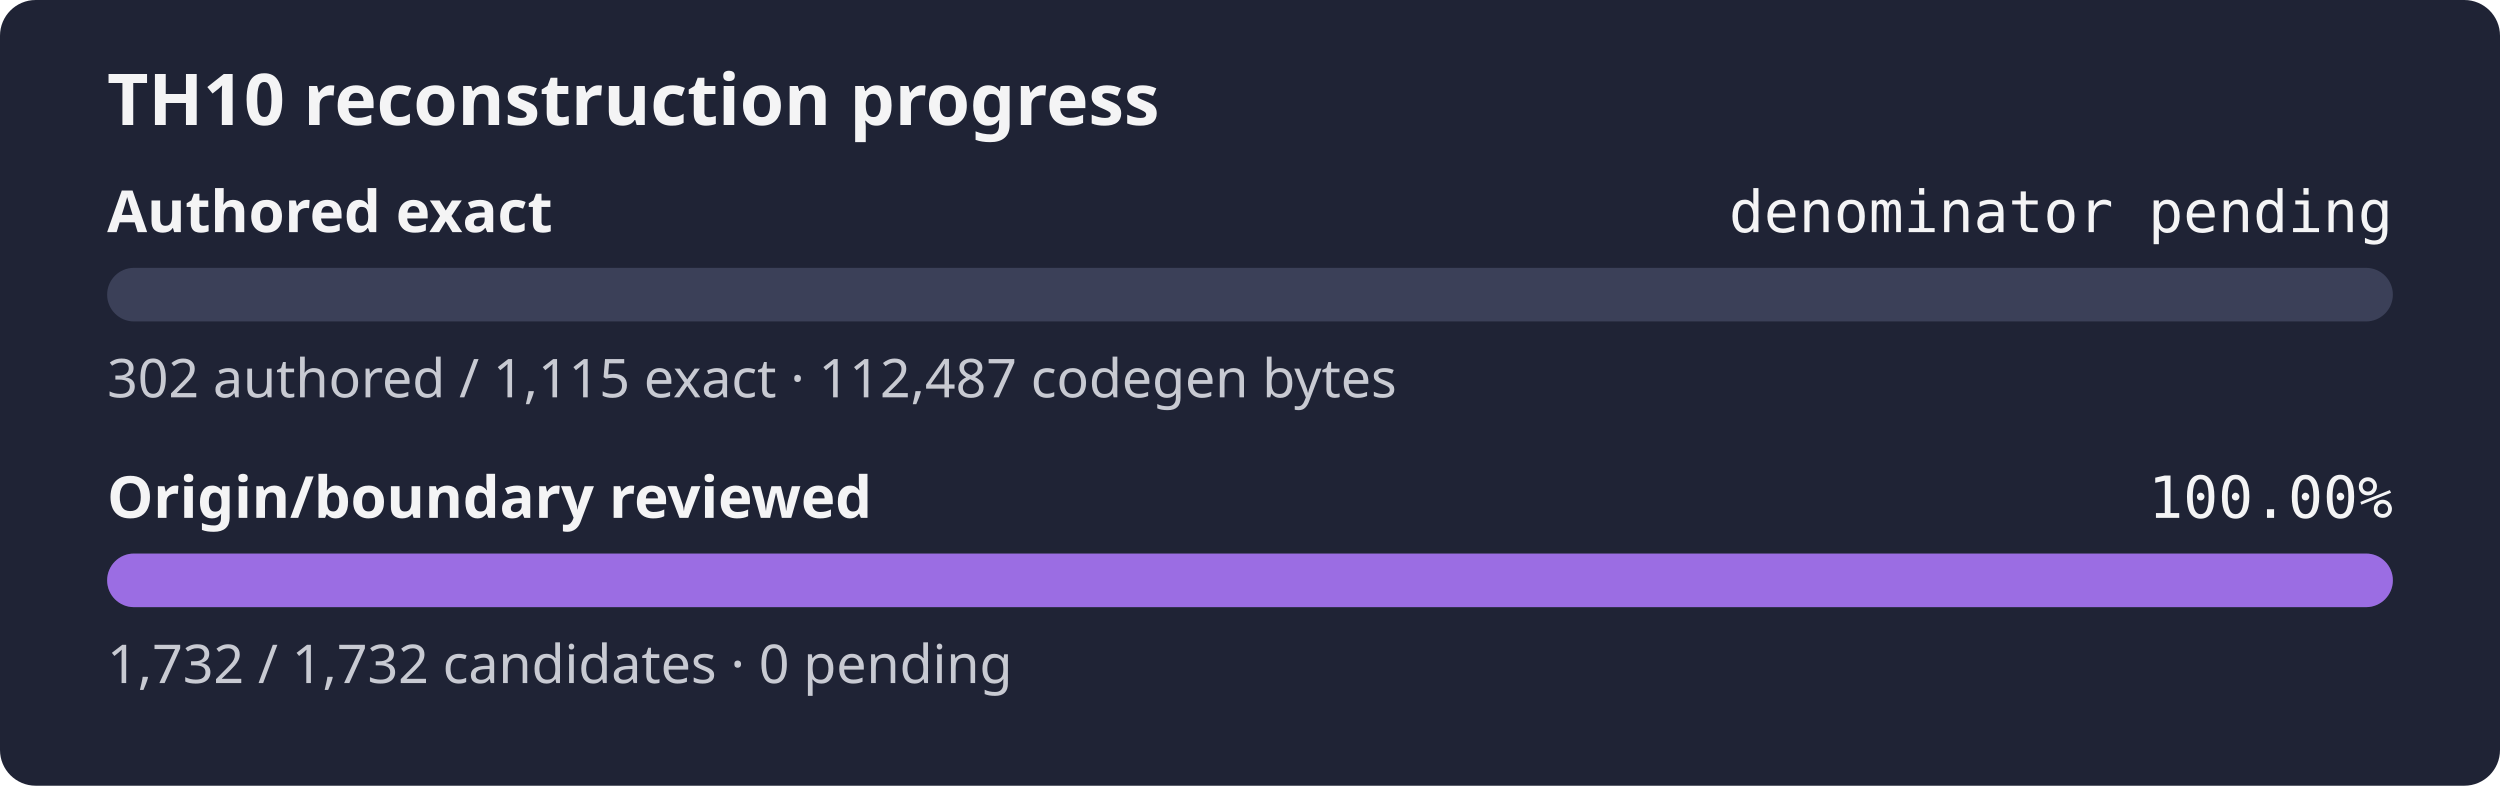
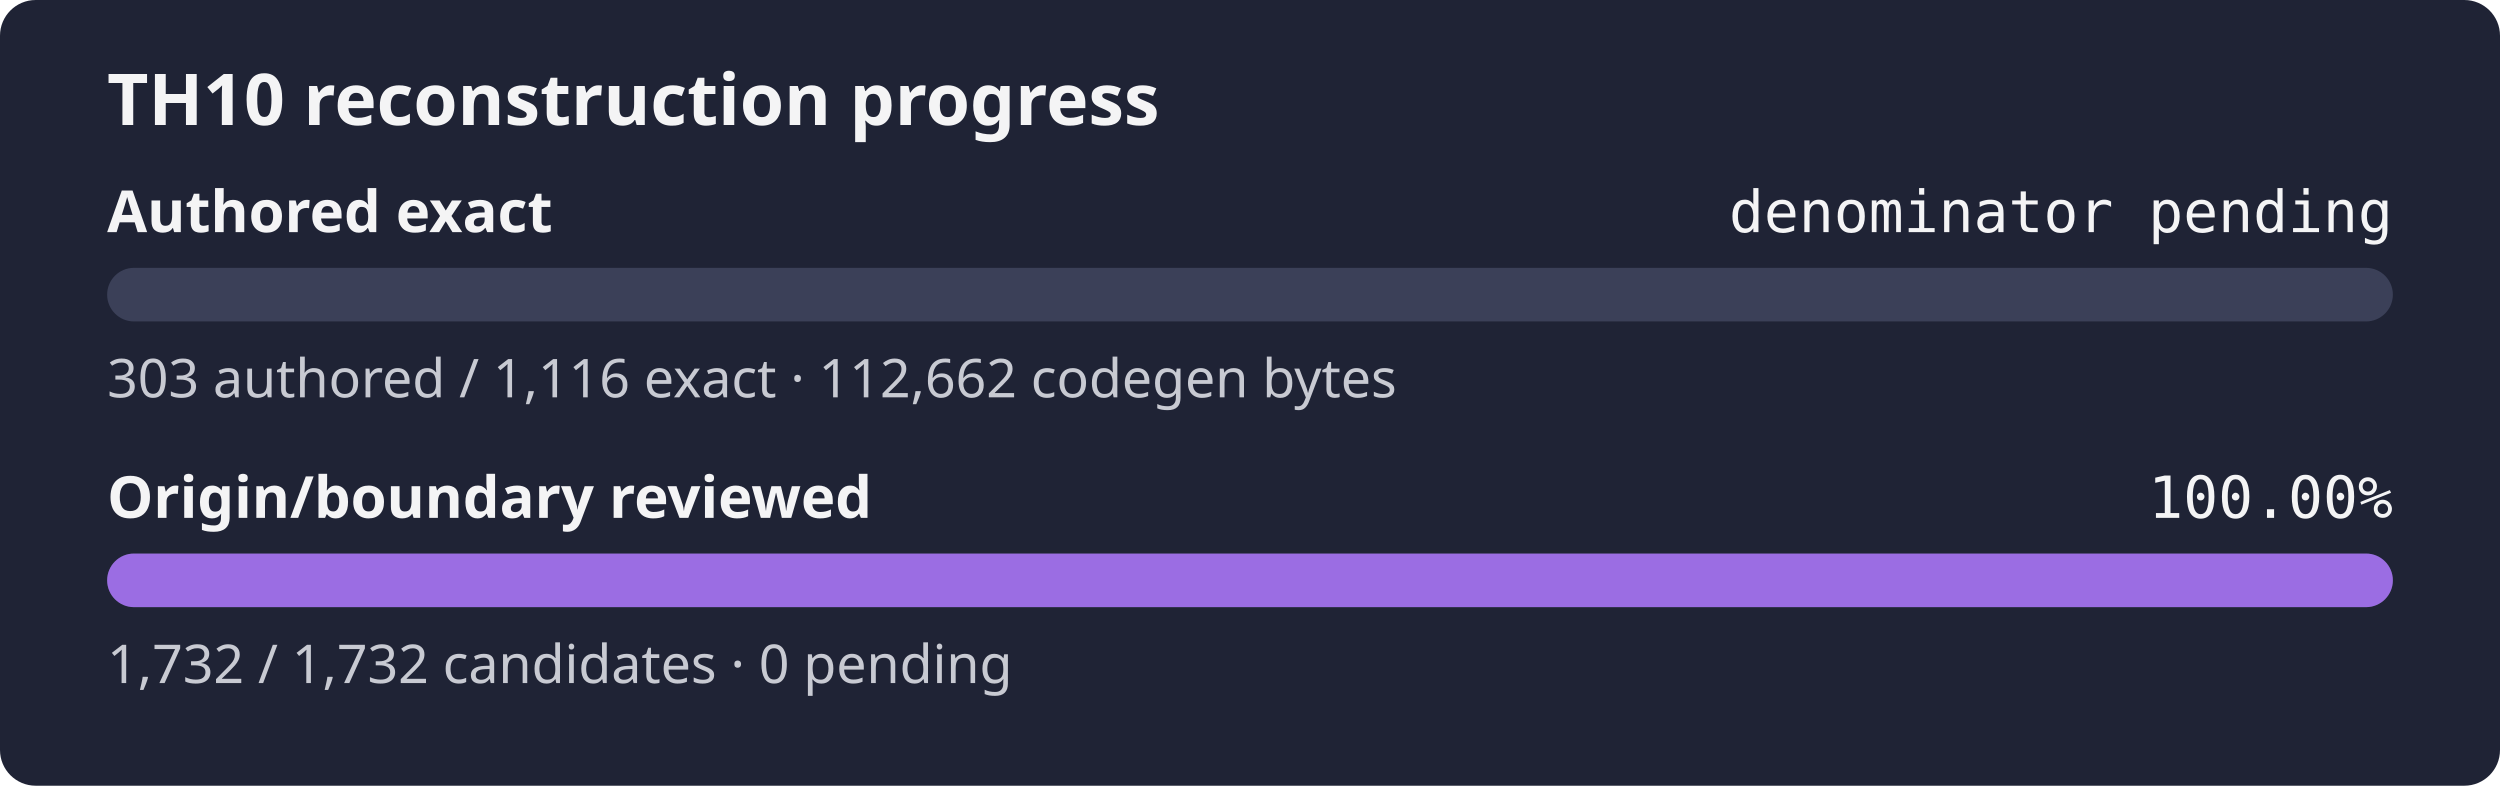
<svg xmlns="http://www.w3.org/2000/svg" width="560" height="176" role="img" aria-label="TH10 reconstruction progress: authored exact denominator pending, origin and boundary review 100.00%">
  <rect width="560" height="176" rx="8" fill="#1f2335" />
  <text x="24" y="28" fill="#f4f4f5" font-family="sans-serif" font-size="16" font-weight="600">TH10 reconstruction progress</text>
  <text x="24" y="52" fill="#f4f4f5" font-family="sans-serif" font-size="13" font-weight="600">Authored exact</text>
  <text x="536" y="52" fill="#f4f4f5" text-anchor="end" font-family="monospace" font-size="13">denominator pending</text>
  <rect x="24" y="60" width="512" height="12" rx="6" fill="#3b4058" />
  <rect x="24" y="60" width="0.00" height="12" rx="6" fill="#9b6de3" />
-   <text x="24" y="89" fill="#c8cad2" font-family="sans-serif" font-size="12">302 authored / 1,115 exact · 112,487 codegen bytes</text>
+   <text x="24" y="89" fill="#c8cad2" font-family="sans-serif" font-size="12">303 authored / 1,116 exact · 112,662 codegen bytes</text>
  <text x="24" y="116" fill="#f4f4f5" font-family="sans-serif" font-size="13" font-weight="600">Origin/boundary reviewed</text>
  <text x="536" y="116" fill="#f4f4f5" text-anchor="end" font-family="monospace" font-size="13">100.00%</text>
  <rect x="24" y="124" width="512" height="12" rx="6" fill="#3b4058" />
  <rect x="24" y="124" width="512.00" height="12" rx="6" fill="#9b6de3" />
  <text x="24" y="153" fill="#c8cad2" font-family="sans-serif" font-size="12">1,732 / 1,732 candidates · 0 pending</text>
</svg>
